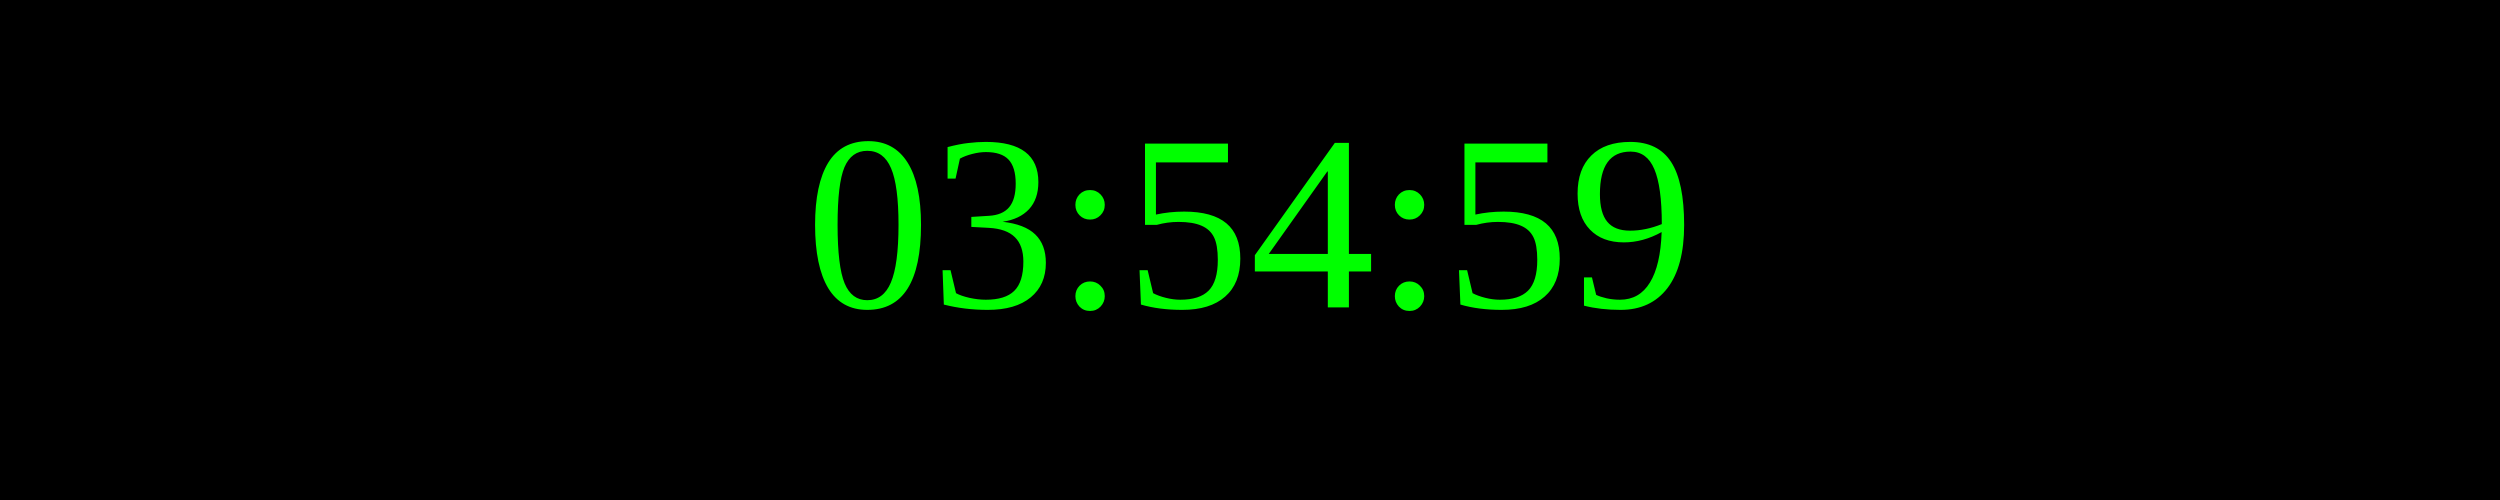
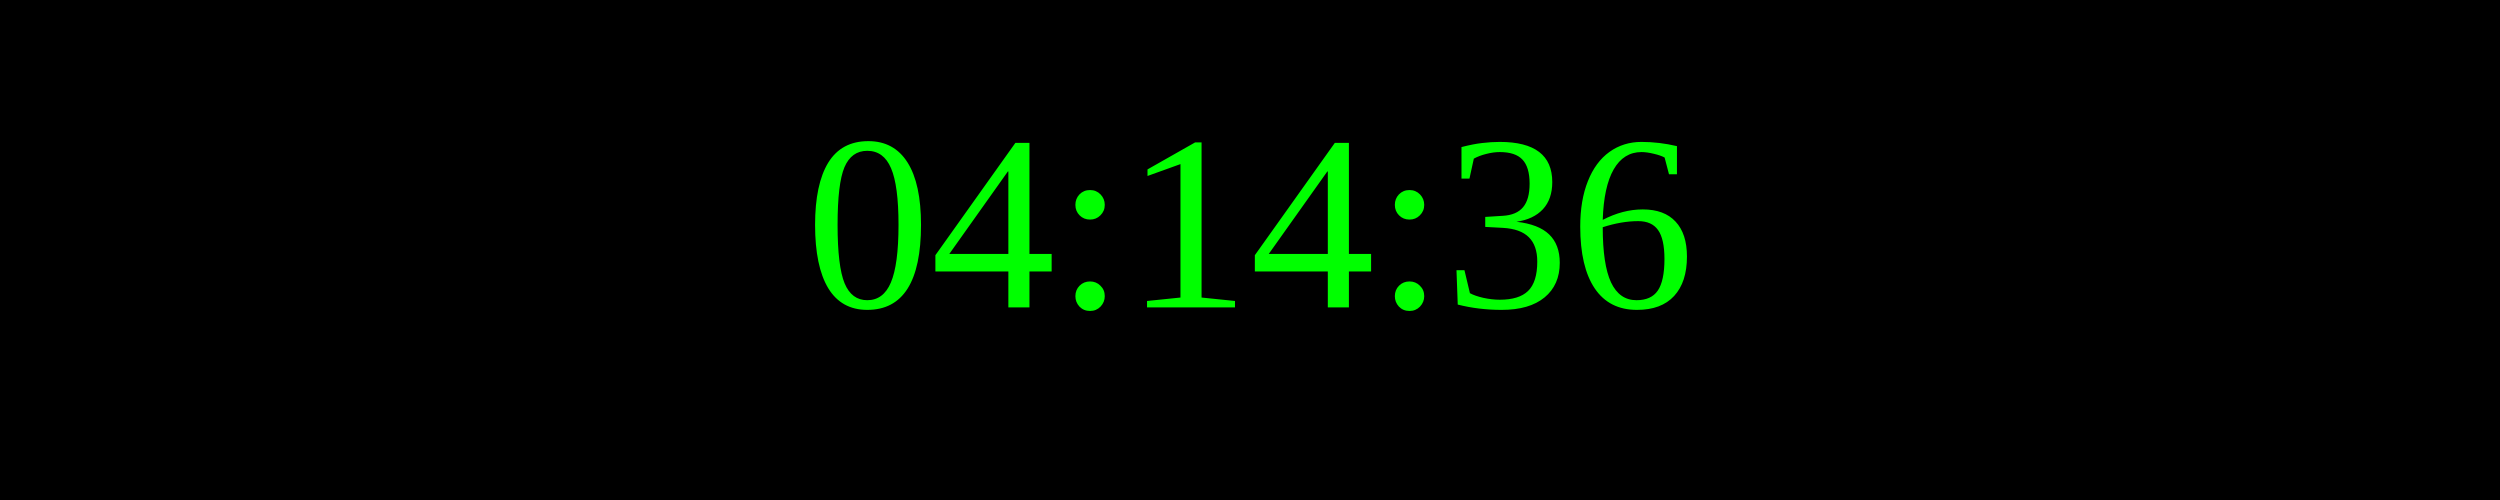
<svg xmlns="http://www.w3.org/2000/svg" width="250" height="50">
  <rect width="100%" height="100%" fill="black" />
  <text x="50%" y="50%" font-size="25" fill="lime" text-anchor="middle" dominant-baseline="middle">
- 03:54:59
+ 04:14:36
</text>
</svg>
